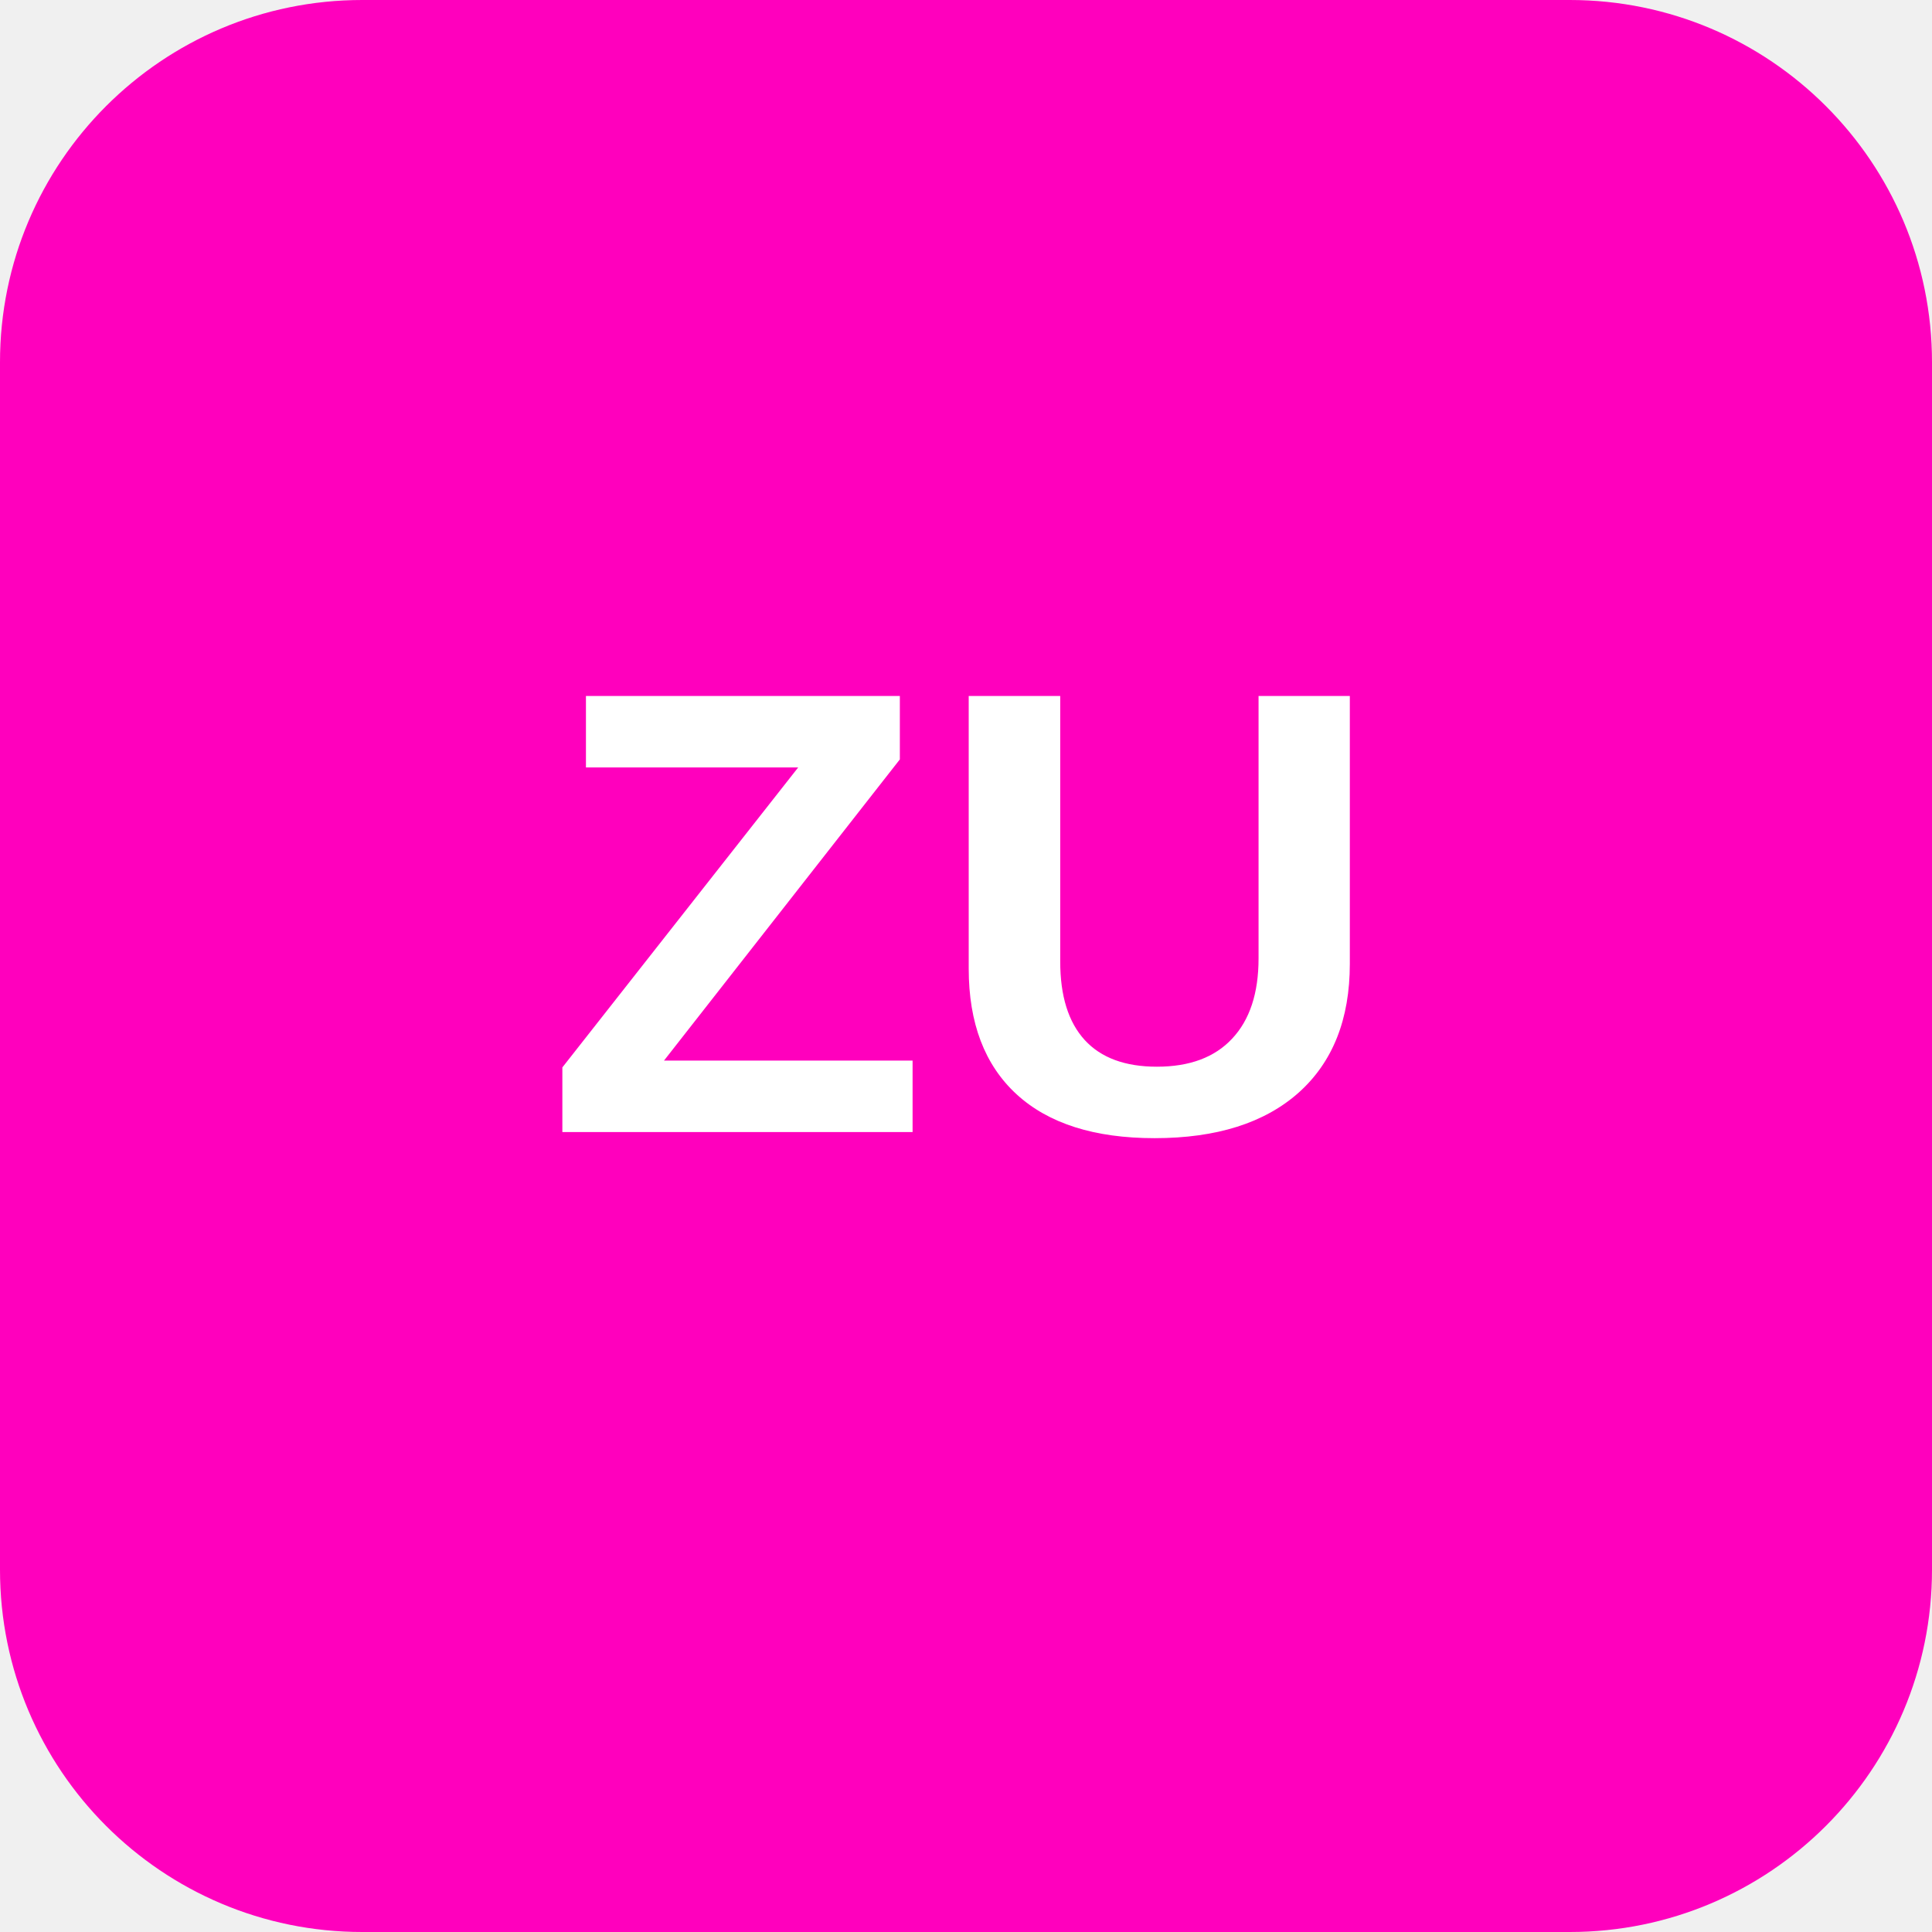
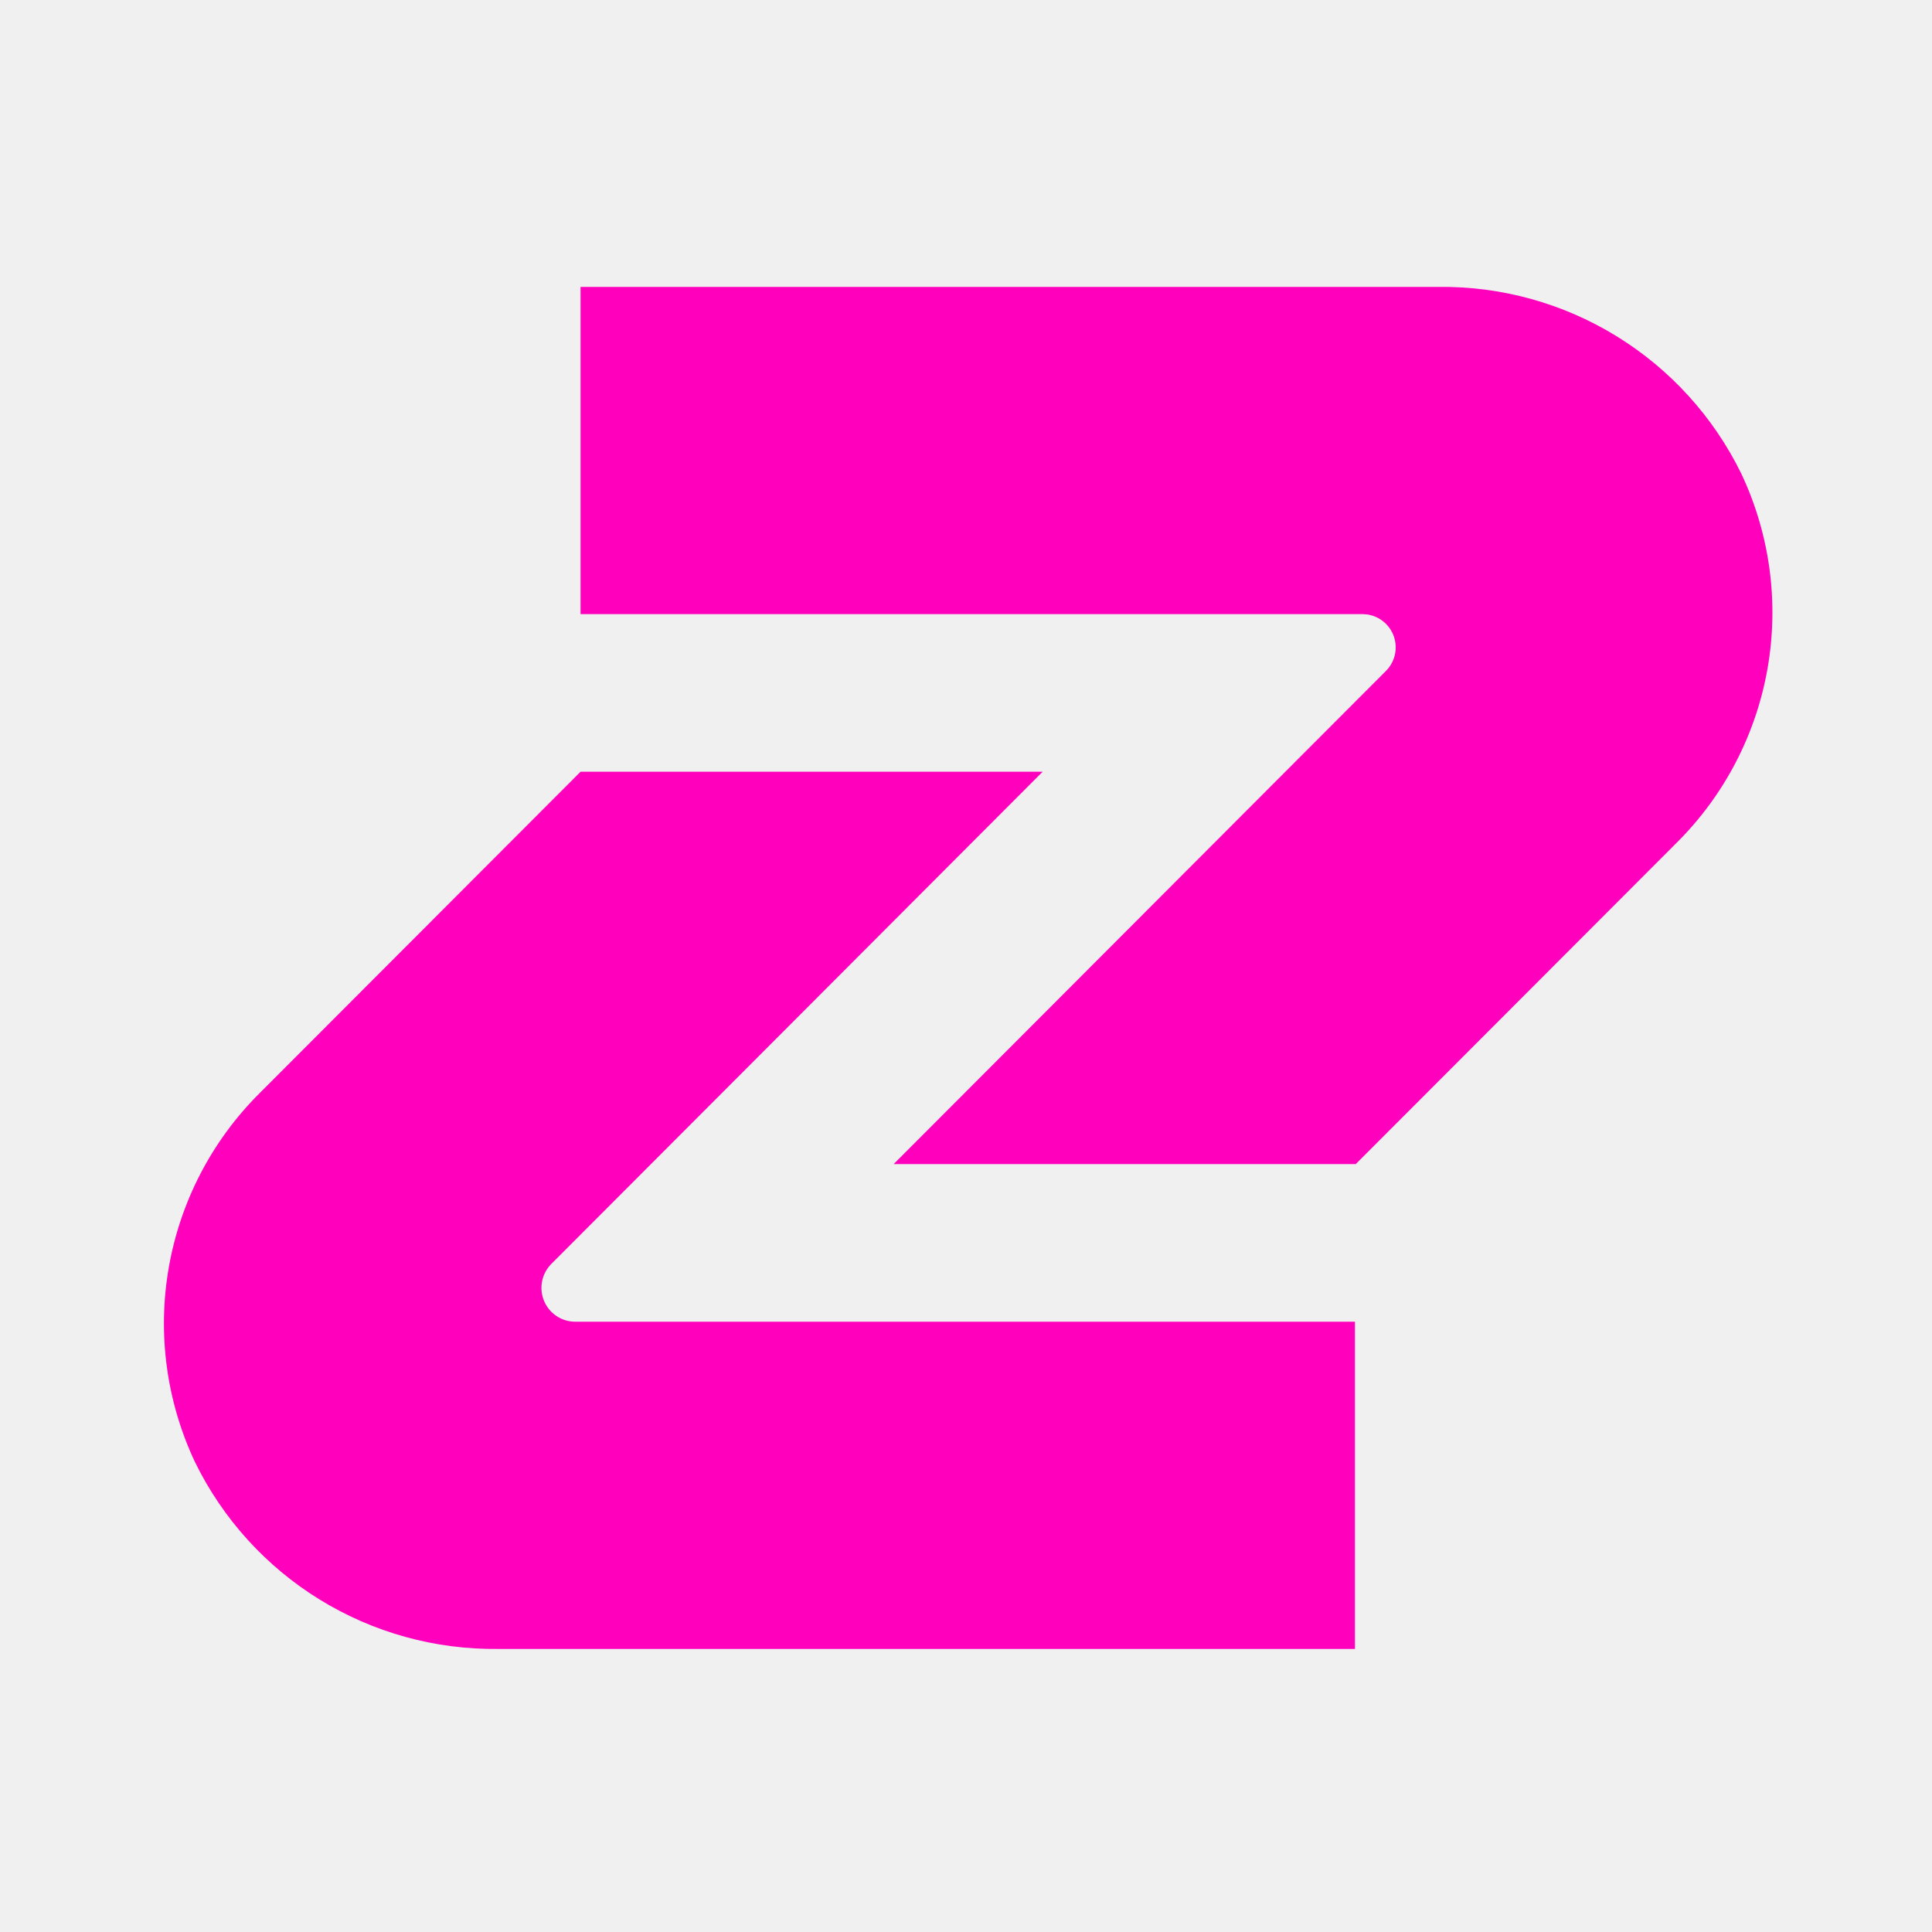
- <svg xmlns="http://www.w3.org/2000/svg" viewBox="0 0 128 128" role="img" aria-labelledby="title">
-   <rect width="128" height="128" rx="24" fill="#ff00bd" />
-   <text x="64" y="75" fill="#fff" font-family="Arial, Helvetica, sans-serif" font-size="42" font-weight="700" text-anchor="middle">ZU</text>
+ <svg xmlns="http://www.w3.org/2000/svg" width="330" height="330" viewBox="0 0 330 330" fill="none">
+   <path d="M231.568 198.838H152.639L236.736 114.595C237.529 113.8 238.068 112.788 238.287 111.686C238.505 110.584 238.394 109.442 237.964 108.404C237.535 107.366 236.808 106.479 235.876 105.854C234.944 105.23 233.848 104.897 232.726 104.896H99.164V49.004H245.663C256.418 48.873 266.989 51.799 276.15 57.444C285.311 63.088 292.687 71.219 297.422 80.893C302.31 91.24 303.881 102.849 301.919 114.126C299.957 125.403 294.558 135.795 286.463 143.874L231.568 198.838Z" fill="#FF00BD" />
+   <path d="M99.164 131.817H178.097L94.169 215.89C93.363 216.699 92.814 217.729 92.592 218.85C92.37 219.971 92.484 221.132 92.921 222.188C93.357 223.244 94.096 224.146 95.044 224.782C95.992 225.417 97.107 225.757 98.248 225.758H231.434V281.65H85.076C74.322 281.781 63.752 278.854 54.591 273.209C45.429 267.565 38.053 259.434 33.318 249.761C28.43 239.414 26.86 227.805 28.823 216.528C30.786 205.251 36.186 194.859 44.281 186.78L99.164 131.817Z" fill="#FF00BD" />
</svg>
